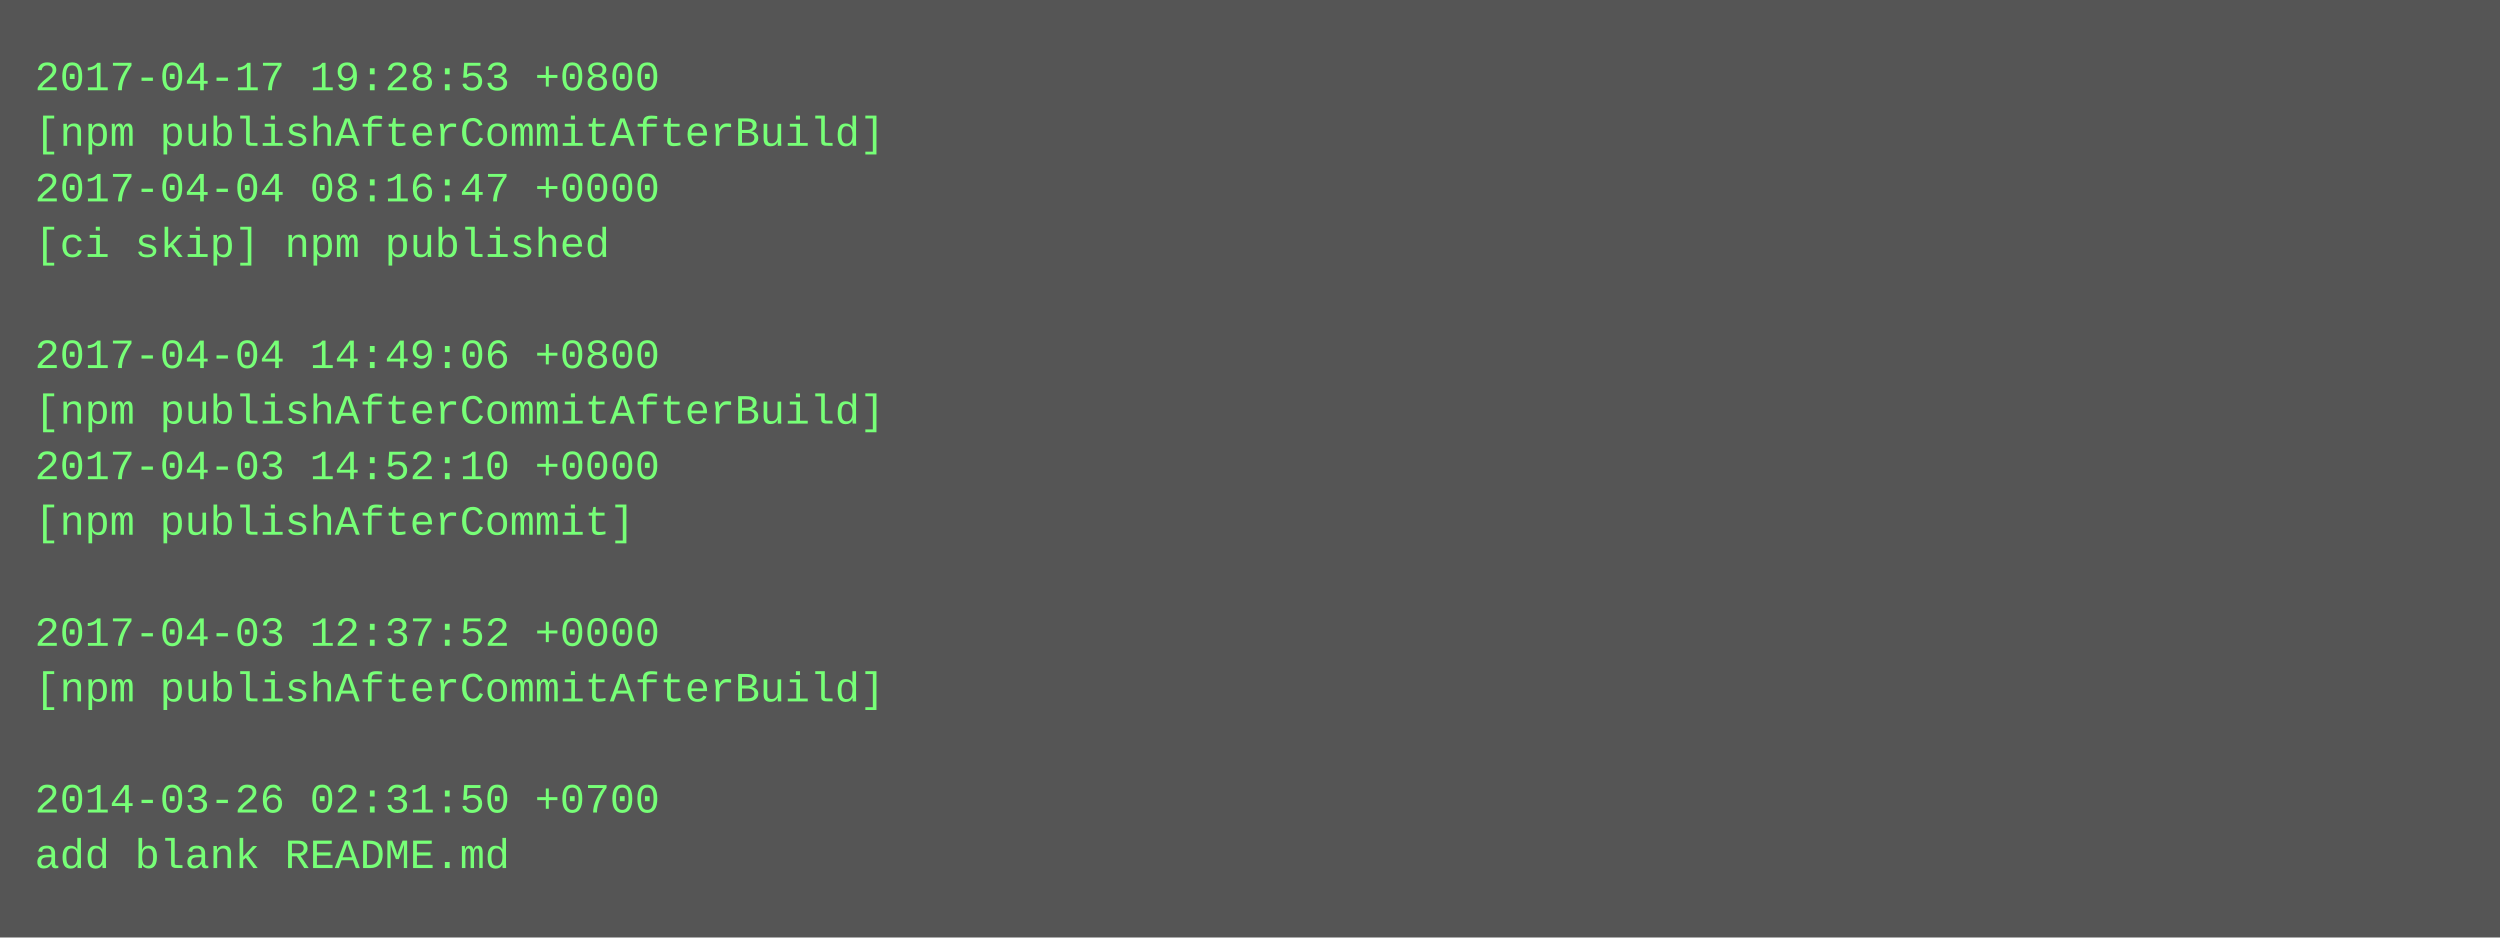
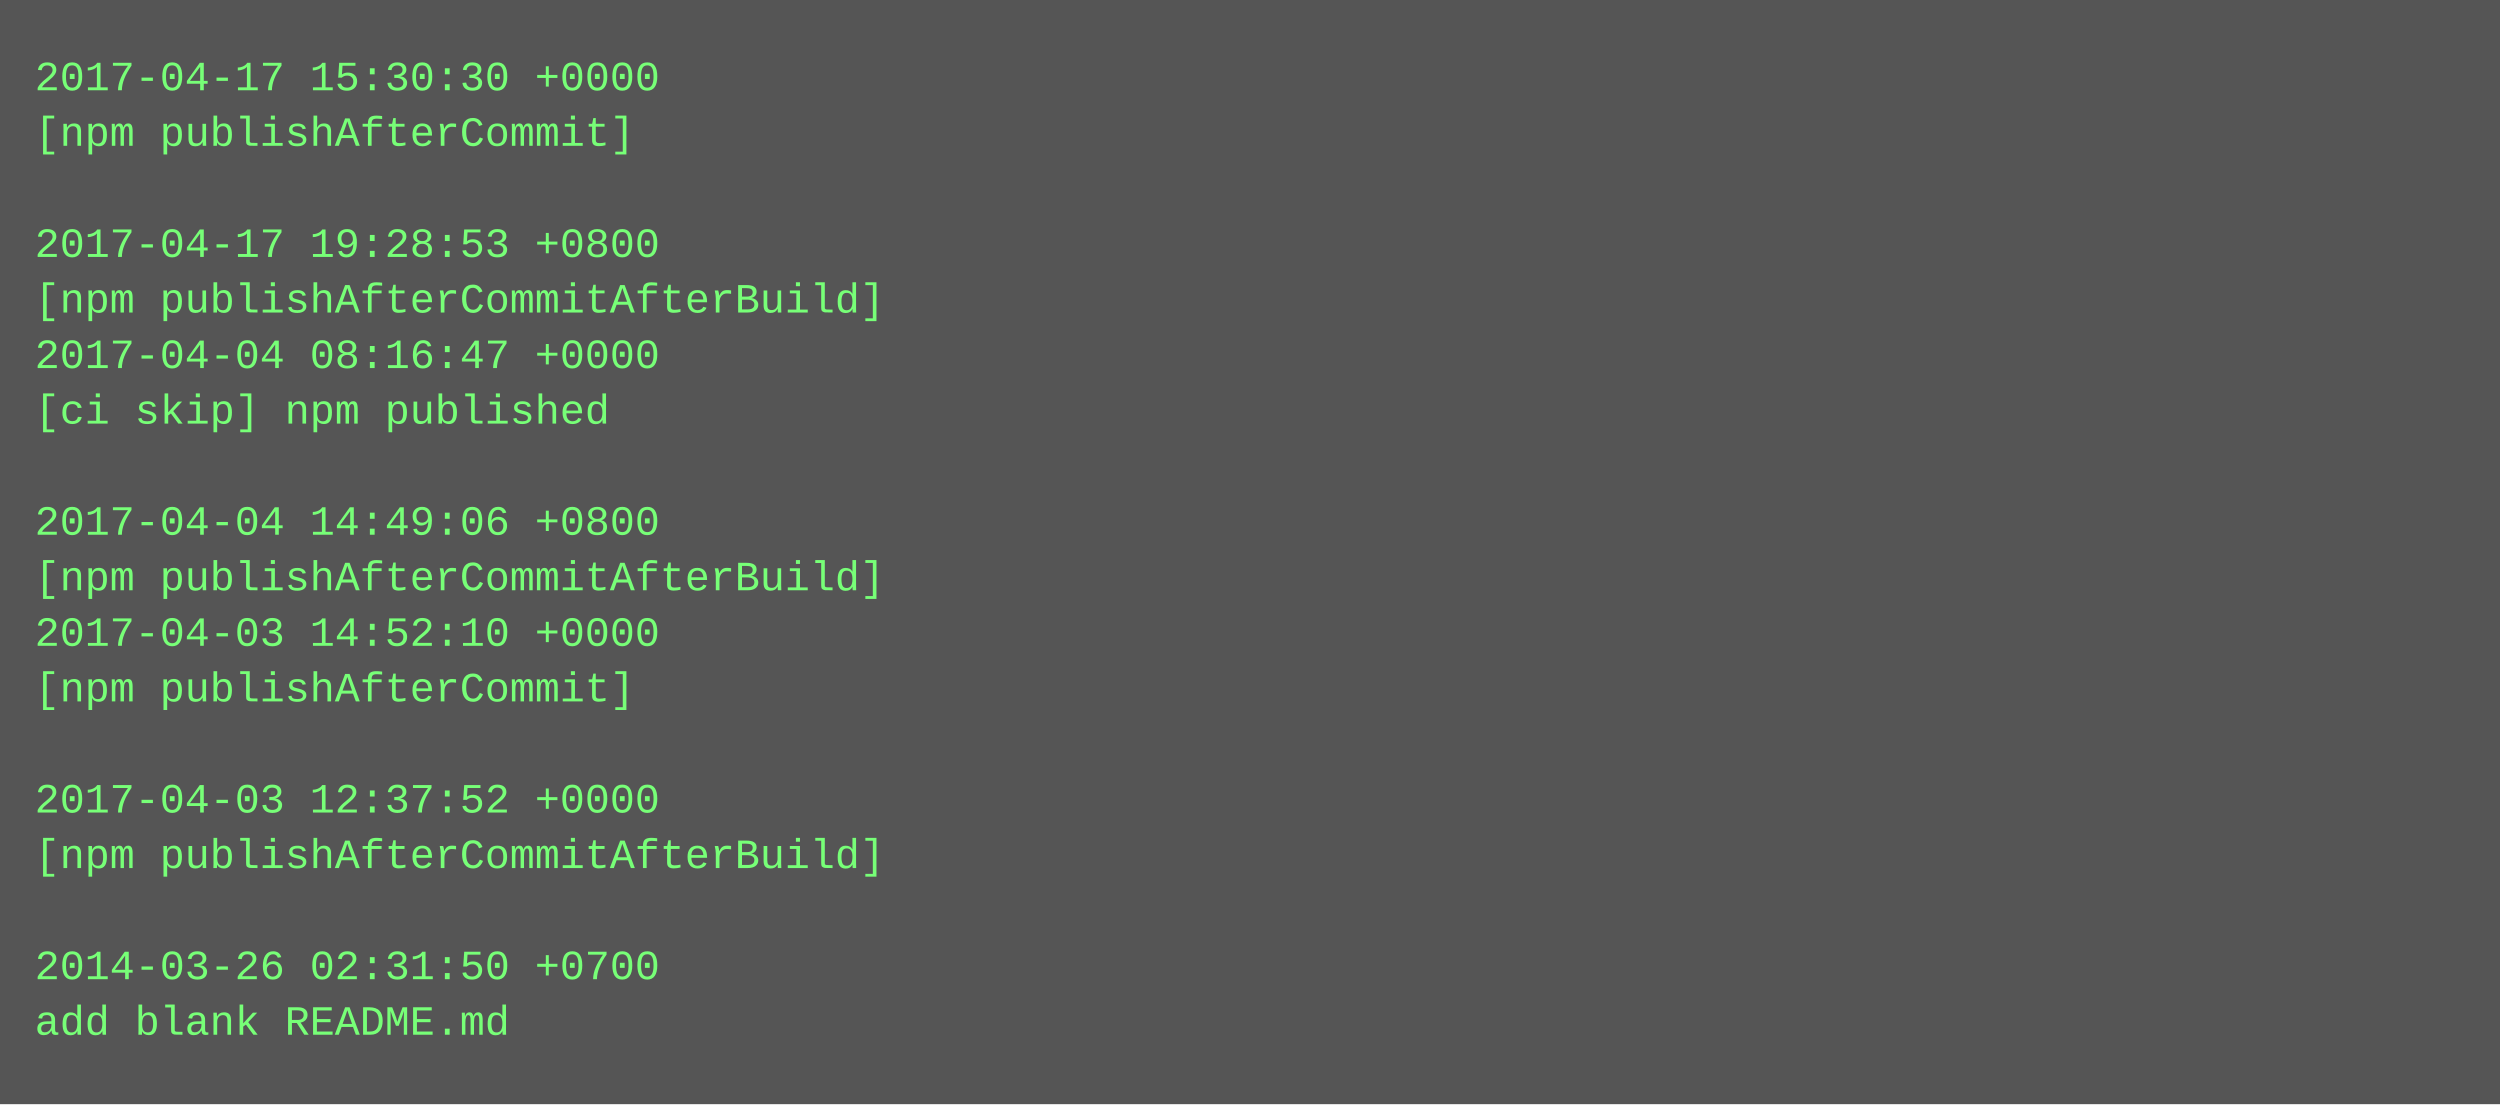
- <svg xmlns="http://www.w3.org/2000/svg" height="270" width="720">
-   <rect height="270" fill="#555" width="720" />
+ <svg xmlns="http://www.w3.org/2000/svg" height="318" width="720">
+   <rect height="318" fill="#555" width="720" />
  <text fill="#7f7" font-family="Courier New" font-size="12" xml:space="preserve">
-     <tspan x="10" y="26">2017-04-17 19:28:53 +0800</tspan>
-     <tspan x="10" y="42">[npm publishAfterCommitAfterBuild]</tspan>
-     <tspan x="10" y="58">2017-04-04 08:16:47 +0000</tspan>
-     <tspan x="10" y="74">[ci skip] npm published</tspan>
-     <tspan x="10" y="90" />
-     <tspan x="10" y="106">2017-04-04 14:49:06 +0800</tspan>
-     <tspan x="10" y="122">[npm publishAfterCommitAfterBuild]</tspan>
-     <tspan x="10" y="138">2017-04-03 14:52:10 +0000</tspan>
-     <tspan x="10" y="154">[npm publishAfterCommit]</tspan>
-     <tspan x="10" y="170" />
-     <tspan x="10" y="186">2017-04-03 12:37:52 +0000</tspan>
-     <tspan x="10" y="202">[npm publishAfterCommitAfterBuild]</tspan>
+     <tspan x="10" y="26">2017-04-17 15:30:30 +0000</tspan>
+     <tspan x="10" y="42">[npm publishAfterCommit]</tspan>
+     <tspan x="10" y="58" />
+     <tspan x="10" y="74">2017-04-17 19:28:53 +0800</tspan>
+     <tspan x="10" y="90">[npm publishAfterCommitAfterBuild]</tspan>
+     <tspan x="10" y="106">2017-04-04 08:16:47 +0000</tspan>
+     <tspan x="10" y="122">[ci skip] npm published</tspan>
+     <tspan x="10" y="138" />
+     <tspan x="10" y="154">2017-04-04 14:49:06 +0800</tspan>
+     <tspan x="10" y="170">[npm publishAfterCommitAfterBuild]</tspan>
+     <tspan x="10" y="186">2017-04-03 14:52:10 +0000</tspan>
+     <tspan x="10" y="202">[npm publishAfterCommit]</tspan>
    <tspan x="10" y="218" />
-     <tspan x="10" y="234">2014-03-26 02:31:50 +0700</tspan>
-     <tspan x="10" y="250">add blank README.md</tspan>
+     <tspan x="10" y="234">2017-04-03 12:37:52 +0000</tspan>
+     <tspan x="10" y="250">[npm publishAfterCommitAfterBuild]</tspan>
+     <tspan x="10" y="266" />
+     <tspan x="10" y="282">2014-03-26 02:31:50 +0700</tspan>
+     <tspan x="10" y="298">add blank README.md</tspan>
  </text>
</svg>
